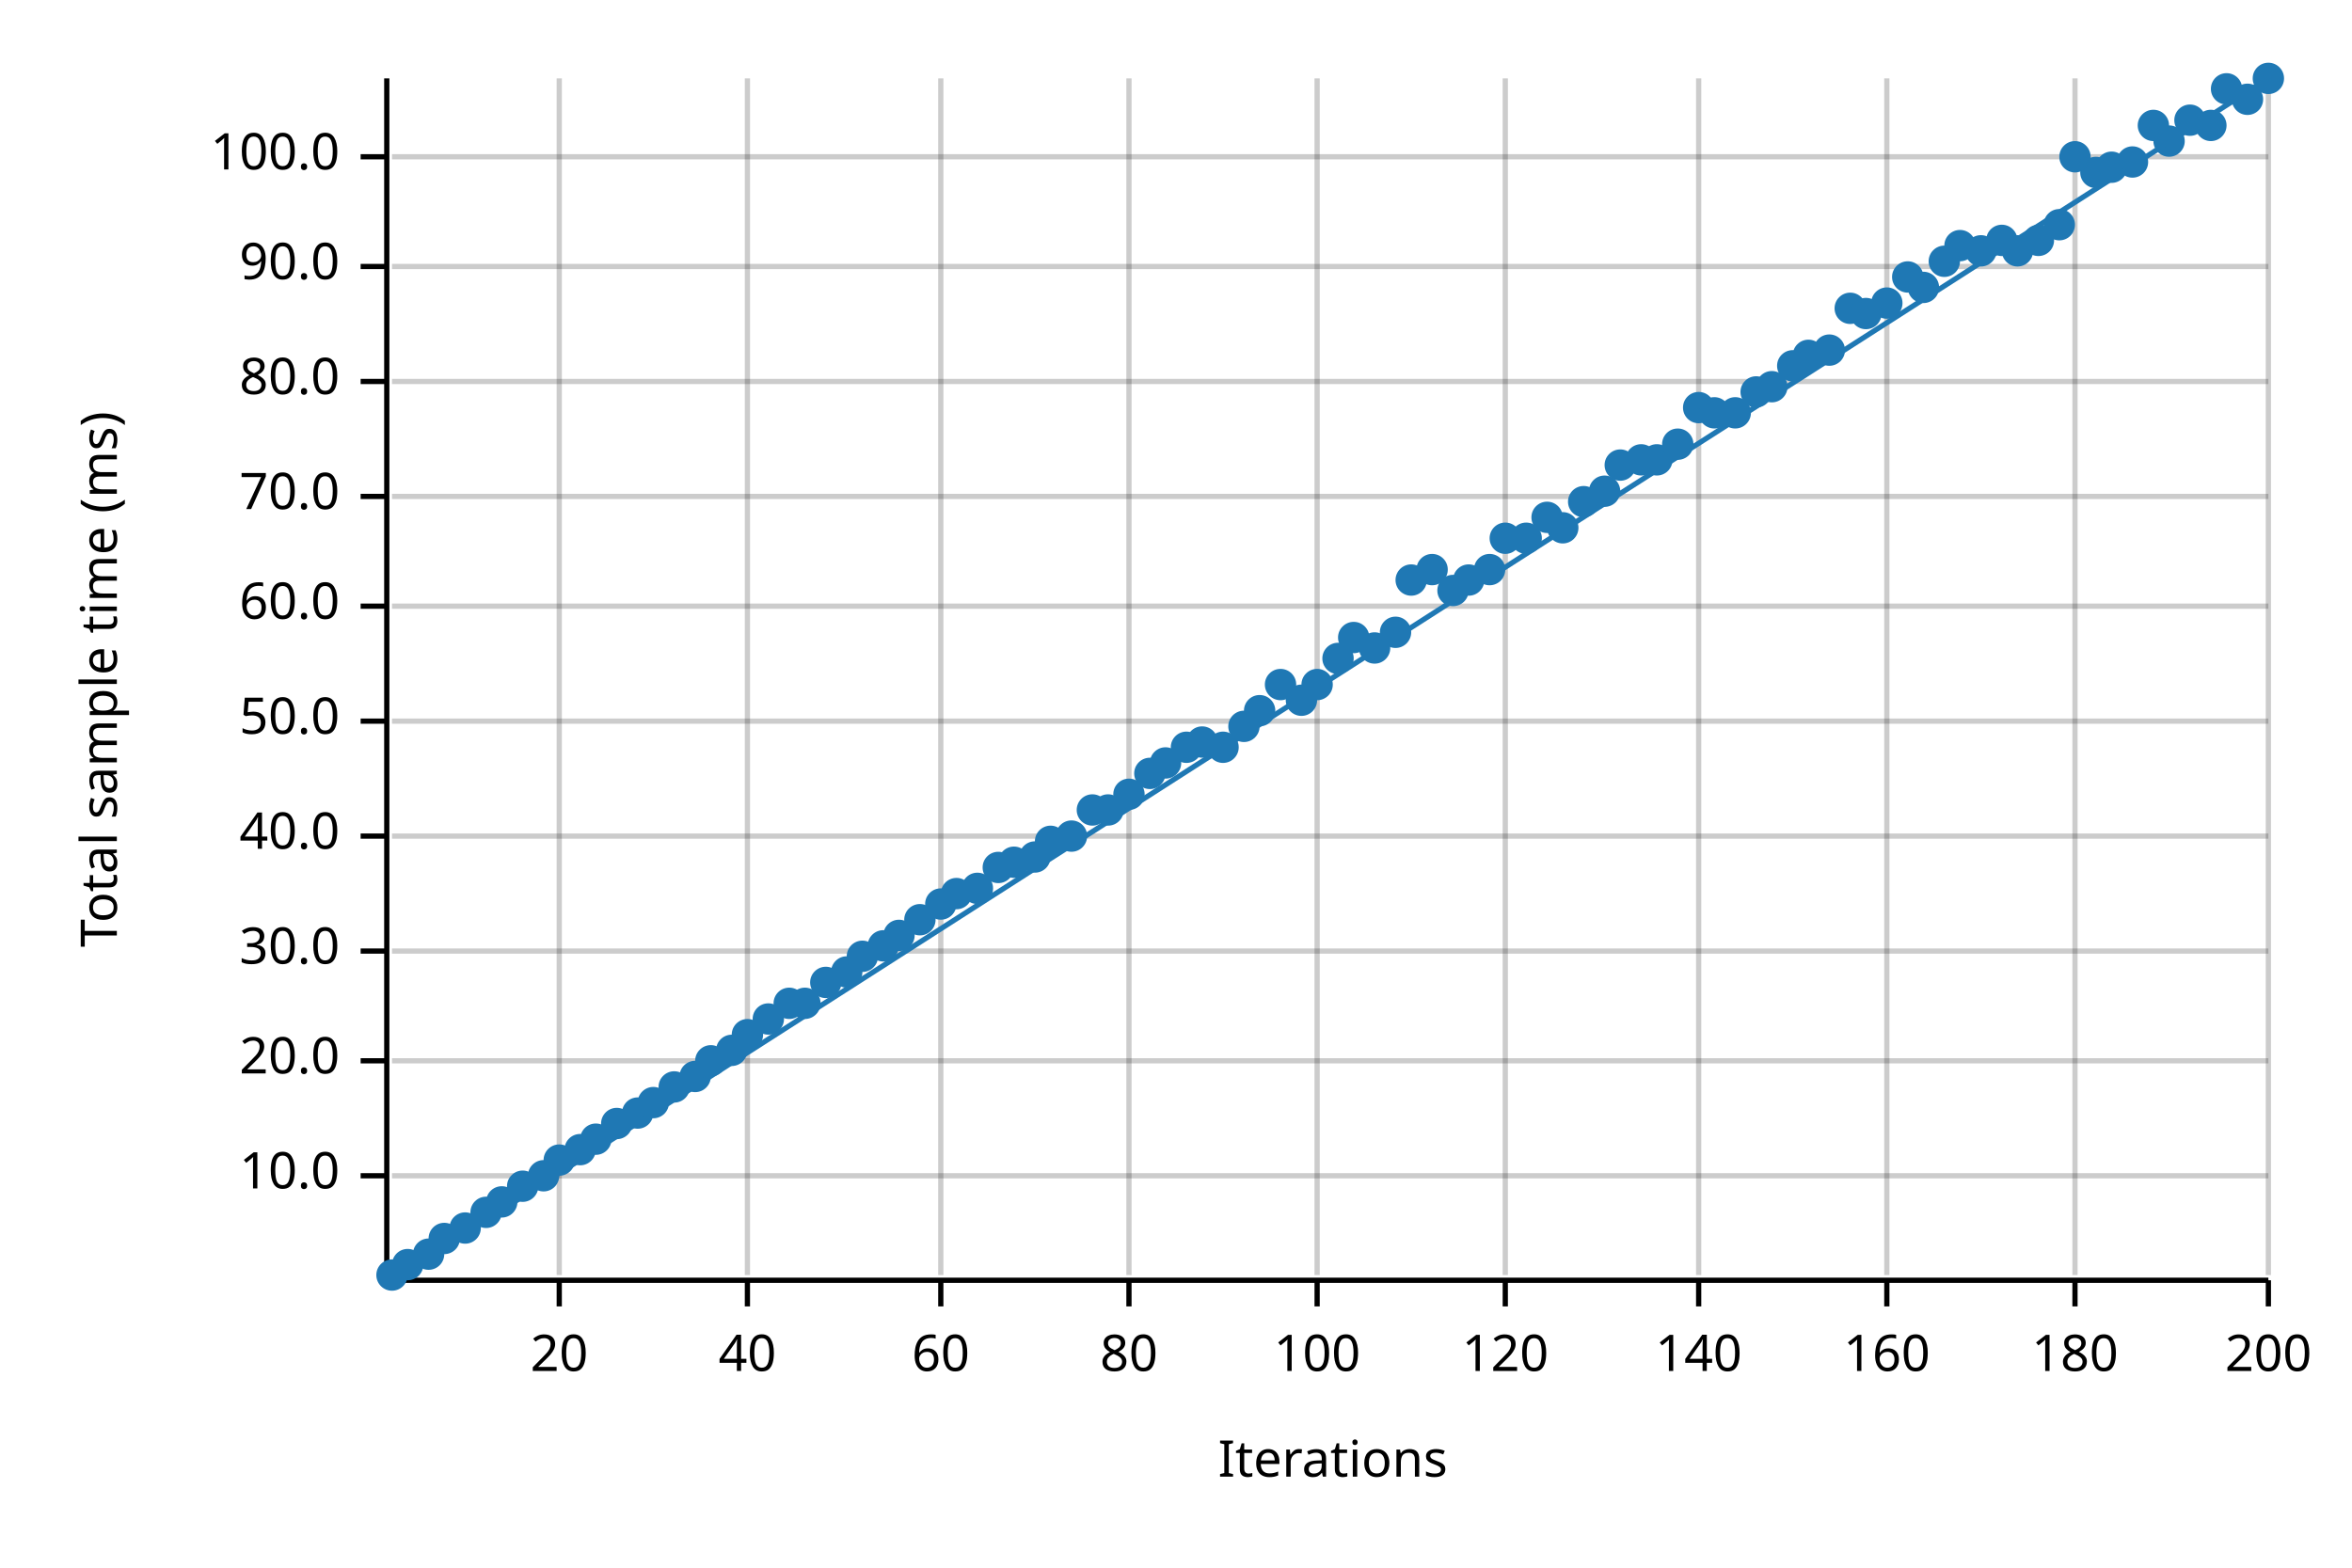
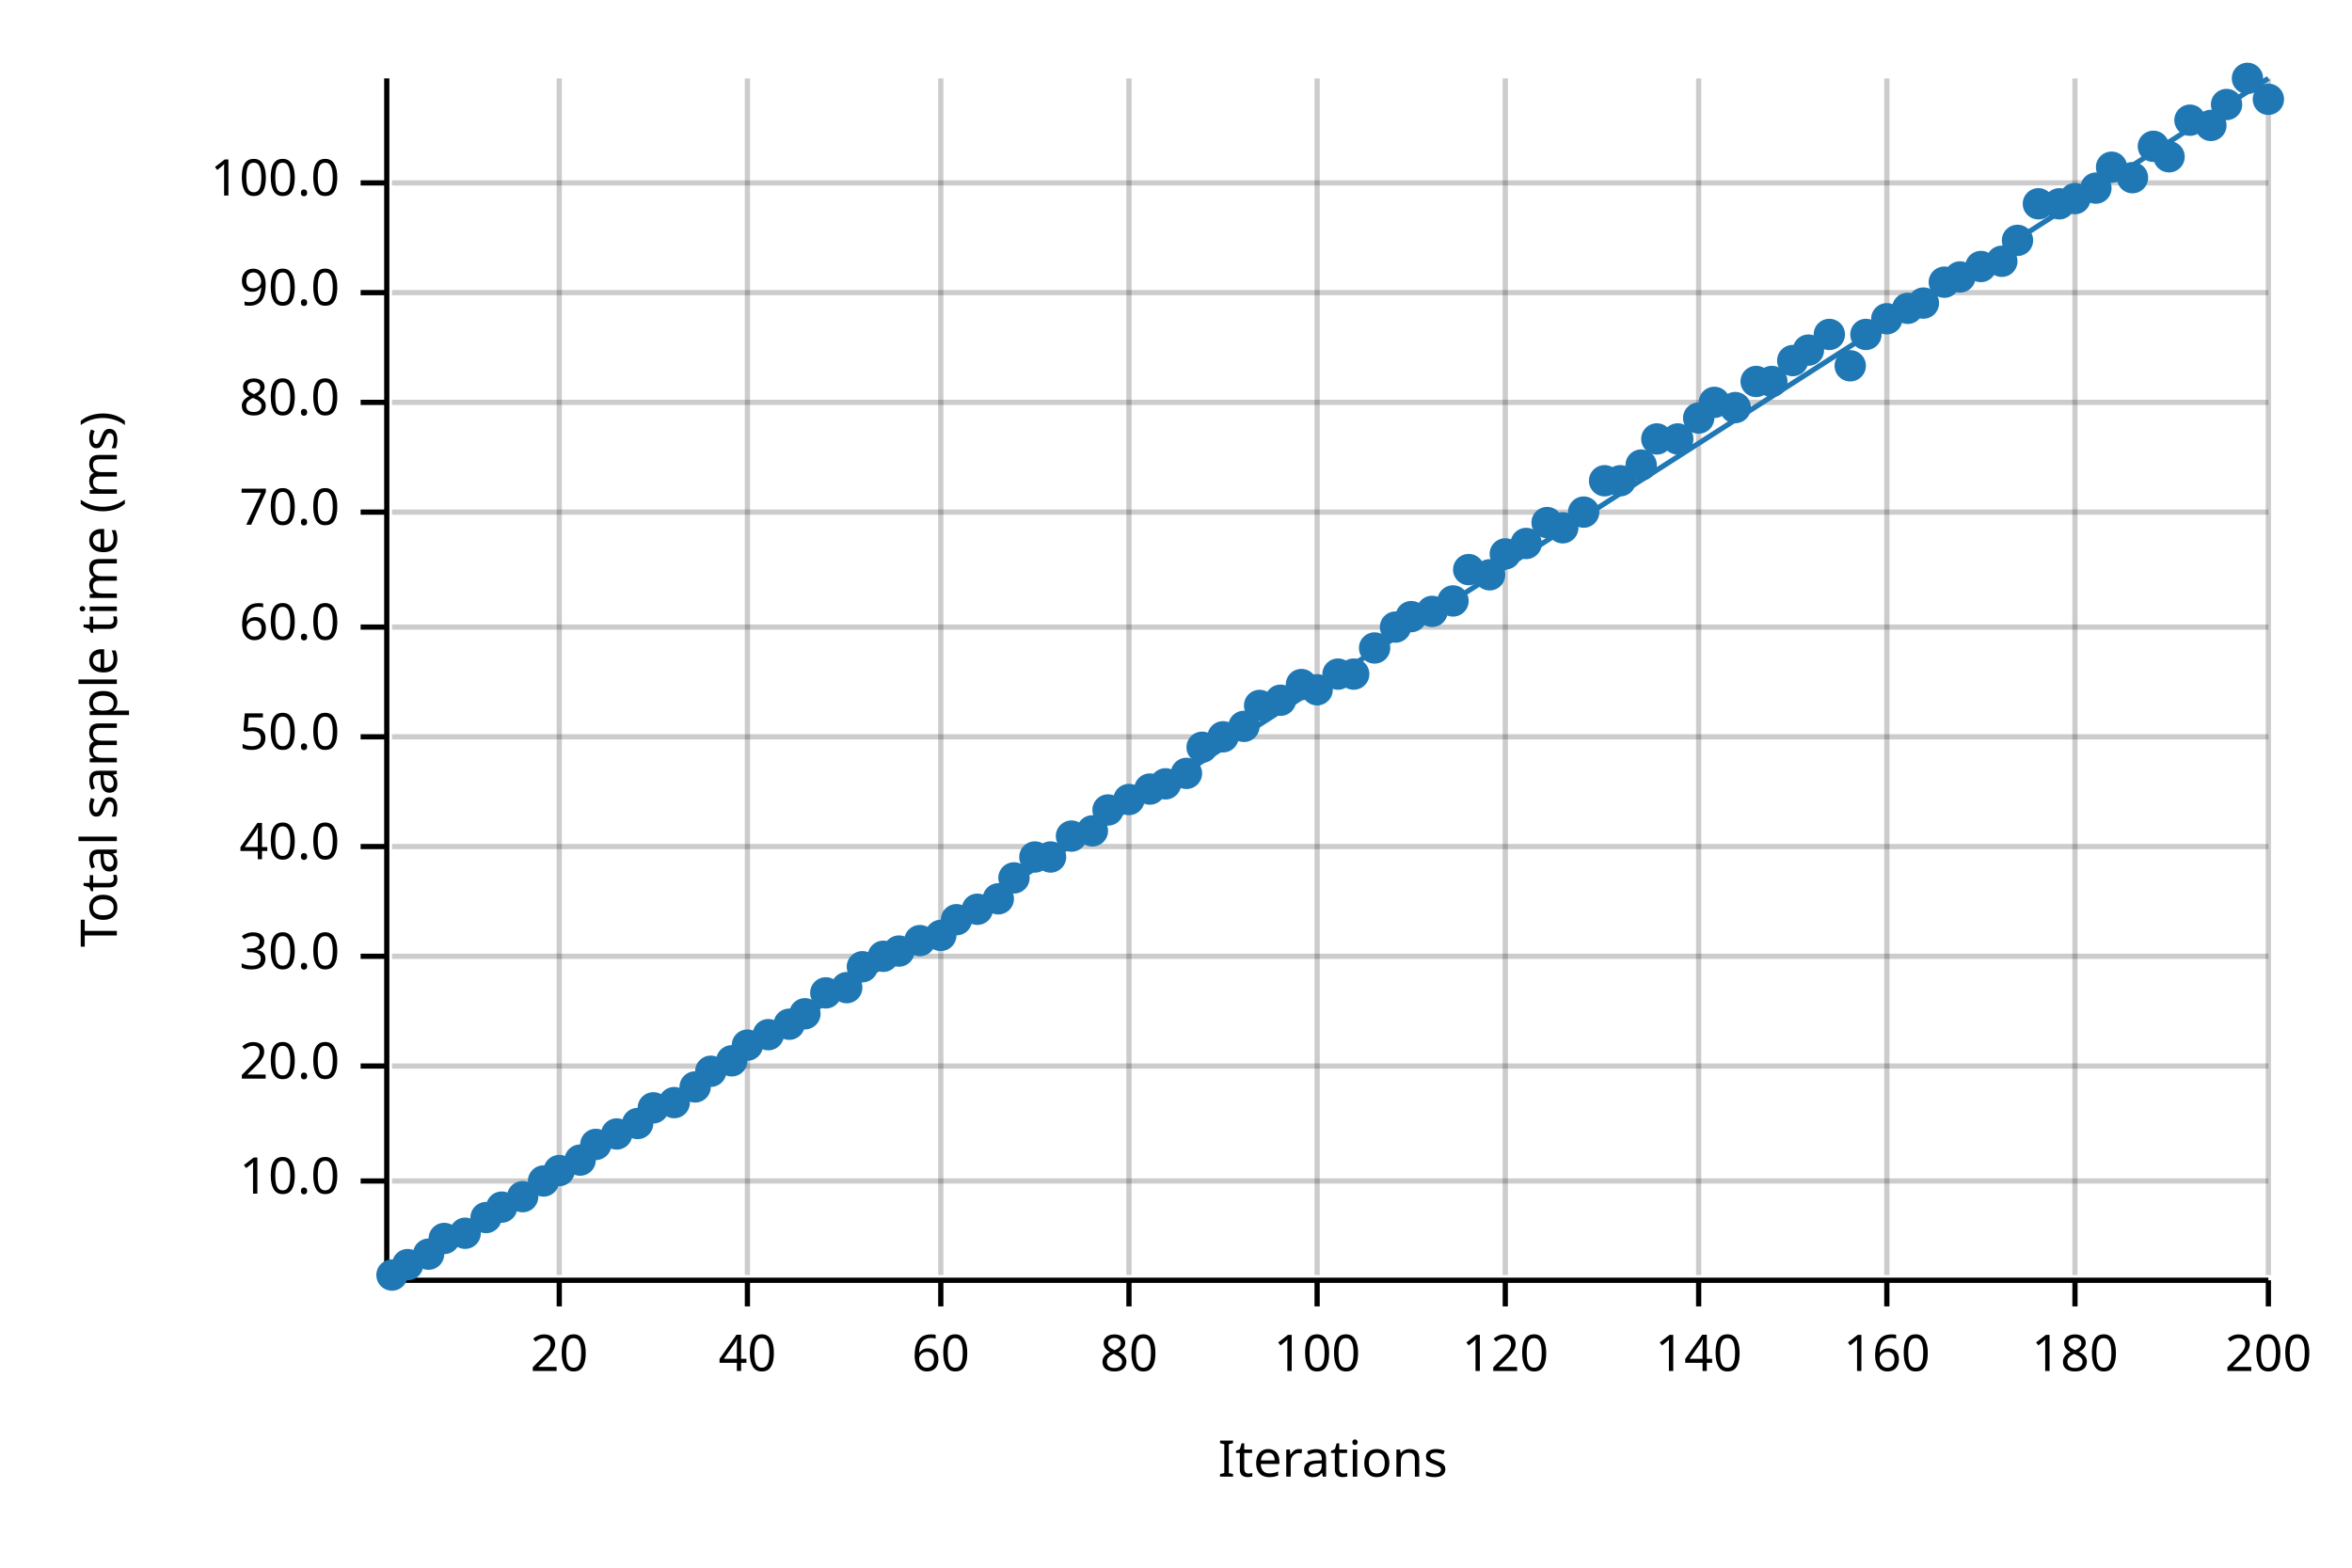
<svg xmlns="http://www.w3.org/2000/svg" width="450" height="300" viewBox="0 0 450 300">
  <text x="15" y="130" dy="0.76em" text-anchor="middle" font-family="sans-serif" font-size="9.677" opacity="1" fill="#000000" transform="rotate(270, 15, 130)">
Total sample time (ms)
</text>
  <text x="255" y="285" dy="-0.5ex" text-anchor="middle" font-family="sans-serif" font-size="9.677" opacity="1" fill="#000000">
Iterations
</text>
  <line opacity="0.2" stroke="#000000" stroke-width="1" x1="107" y1="244" x2="107" y2="15" />
  <line opacity="0.2" stroke="#000000" stroke-width="1" x1="143" y1="244" x2="143" y2="15" />
  <line opacity="0.2" stroke="#000000" stroke-width="1" x1="180" y1="244" x2="180" y2="15" />
  <line opacity="0.2" stroke="#000000" stroke-width="1" x1="216" y1="244" x2="216" y2="15" />
  <line opacity="0.2" stroke="#000000" stroke-width="1" x1="252" y1="244" x2="252" y2="15" />
  <line opacity="0.2" stroke="#000000" stroke-width="1" x1="288" y1="244" x2="288" y2="15" />
  <line opacity="0.2" stroke="#000000" stroke-width="1" x1="325" y1="244" x2="325" y2="15" />
  <line opacity="0.2" stroke="#000000" stroke-width="1" x1="361" y1="244" x2="361" y2="15" />
  <line opacity="0.2" stroke="#000000" stroke-width="1" x1="397" y1="244" x2="397" y2="15" />
  <line opacity="0.2" stroke="#000000" stroke-width="1" x1="434" y1="244" x2="434" y2="15" />
-   <line opacity="0.2" stroke="#000000" stroke-width="1" x1="75" y1="225" x2="434" y2="225" />
-   <line opacity="0.2" stroke="#000000" stroke-width="1" x1="75" y1="203" x2="434" y2="203" />
-   <line opacity="0.2" stroke="#000000" stroke-width="1" x1="75" y1="182" x2="434" y2="182" />
-   <line opacity="0.2" stroke="#000000" stroke-width="1" x1="75" y1="160" x2="434" y2="160" />
-   <line opacity="0.2" stroke="#000000" stroke-width="1" x1="75" y1="138" x2="434" y2="138" />
-   <line opacity="0.2" stroke="#000000" stroke-width="1" x1="75" y1="116" x2="434" y2="116" />
-   <line opacity="0.2" stroke="#000000" stroke-width="1" x1="75" y1="95" x2="434" y2="95" />
-   <line opacity="0.2" stroke="#000000" stroke-width="1" x1="75" y1="73" x2="434" y2="73" />
-   <line opacity="0.2" stroke="#000000" stroke-width="1" x1="75" y1="51" x2="434" y2="51" />
-   <line opacity="0.2" stroke="#000000" stroke-width="1" x1="75" y1="30" x2="434" y2="30" />
+   <line opacity="0.2" stroke="#000000" stroke-width="1" x1="75" y1="226" x2="434" y2="226" />
+   <line opacity="0.2" stroke="#000000" stroke-width="1" x1="75" y1="204" x2="434" y2="204" />
+   <line opacity="0.2" stroke="#000000" stroke-width="1" x1="75" y1="183" x2="434" y2="183" />
+   <line opacity="0.2" stroke="#000000" stroke-width="1" x1="75" y1="162" x2="434" y2="162" />
+   <line opacity="0.2" stroke="#000000" stroke-width="1" x1="75" y1="141" x2="434" y2="141" />
+   <line opacity="0.2" stroke="#000000" stroke-width="1" x1="75" y1="120" x2="434" y2="120" />
+   <line opacity="0.2" stroke="#000000" stroke-width="1" x1="75" y1="98" x2="434" y2="98" />
+   <line opacity="0.2" stroke="#000000" stroke-width="1" x1="75" y1="77" x2="434" y2="77" />
+   <line opacity="0.2" stroke="#000000" stroke-width="1" x1="75" y1="56" x2="434" y2="56" />
+   <line opacity="0.2" stroke="#000000" stroke-width="1" x1="75" y1="35" x2="434" y2="35" />
  <polyline fill="none" opacity="1" stroke="#000000" stroke-width="1" points="74,15 74,244 " />
-   <text x="65" y="225" dy="0.5ex" text-anchor="end" font-family="sans-serif" font-size="9.677" opacity="1" fill="#000000">
+   <text x="65" y="226" dy="0.5ex" text-anchor="end" font-family="sans-serif" font-size="9.677" opacity="1" fill="#000000">
10.0
</text>
-   <polyline fill="none" opacity="1" stroke="#000000" stroke-width="1" points="69,225 74,225 " />
-   <text x="65" y="203" dy="0.5ex" text-anchor="end" font-family="sans-serif" font-size="9.677" opacity="1" fill="#000000">
+   <polyline fill="none" opacity="1" stroke="#000000" stroke-width="1" points="69,226 74,226 " />
+   <text x="65" y="204" dy="0.5ex" text-anchor="end" font-family="sans-serif" font-size="9.677" opacity="1" fill="#000000">
20.0
</text>
-   <polyline fill="none" opacity="1" stroke="#000000" stroke-width="1" points="69,203 74,203 " />
-   <text x="65" y="182" dy="0.5ex" text-anchor="end" font-family="sans-serif" font-size="9.677" opacity="1" fill="#000000">
+   <polyline fill="none" opacity="1" stroke="#000000" stroke-width="1" points="69,204 74,204 " />
+   <text x="65" y="183" dy="0.5ex" text-anchor="end" font-family="sans-serif" font-size="9.677" opacity="1" fill="#000000">
30.0
</text>
-   <polyline fill="none" opacity="1" stroke="#000000" stroke-width="1" points="69,182 74,182 " />
-   <text x="65" y="160" dy="0.5ex" text-anchor="end" font-family="sans-serif" font-size="9.677" opacity="1" fill="#000000">
+   <polyline fill="none" opacity="1" stroke="#000000" stroke-width="1" points="69,183 74,183 " />
+   <text x="65" y="162" dy="0.5ex" text-anchor="end" font-family="sans-serif" font-size="9.677" opacity="1" fill="#000000">
40.0
</text>
-   <polyline fill="none" opacity="1" stroke="#000000" stroke-width="1" points="69,160 74,160 " />
-   <text x="65" y="138" dy="0.5ex" text-anchor="end" font-family="sans-serif" font-size="9.677" opacity="1" fill="#000000">
+   <polyline fill="none" opacity="1" stroke="#000000" stroke-width="1" points="69,162 74,162 " />
+   <text x="65" y="141" dy="0.5ex" text-anchor="end" font-family="sans-serif" font-size="9.677" opacity="1" fill="#000000">
50.0
</text>
-   <polyline fill="none" opacity="1" stroke="#000000" stroke-width="1" points="69,138 74,138 " />
-   <text x="65" y="116" dy="0.5ex" text-anchor="end" font-family="sans-serif" font-size="9.677" opacity="1" fill="#000000">
+   <polyline fill="none" opacity="1" stroke="#000000" stroke-width="1" points="69,141 74,141 " />
+   <text x="65" y="120" dy="0.5ex" text-anchor="end" font-family="sans-serif" font-size="9.677" opacity="1" fill="#000000">
60.0
</text>
-   <polyline fill="none" opacity="1" stroke="#000000" stroke-width="1" points="69,116 74,116 " />
-   <text x="65" y="95" dy="0.5ex" text-anchor="end" font-family="sans-serif" font-size="9.677" opacity="1" fill="#000000">
+   <polyline fill="none" opacity="1" stroke="#000000" stroke-width="1" points="69,120 74,120 " />
+   <text x="65" y="98" dy="0.5ex" text-anchor="end" font-family="sans-serif" font-size="9.677" opacity="1" fill="#000000">
70.0
</text>
-   <polyline fill="none" opacity="1" stroke="#000000" stroke-width="1" points="69,95 74,95 " />
-   <text x="65" y="73" dy="0.5ex" text-anchor="end" font-family="sans-serif" font-size="9.677" opacity="1" fill="#000000">
+   <polyline fill="none" opacity="1" stroke="#000000" stroke-width="1" points="69,98 74,98 " />
+   <text x="65" y="77" dy="0.5ex" text-anchor="end" font-family="sans-serif" font-size="9.677" opacity="1" fill="#000000">
80.0
</text>
-   <polyline fill="none" opacity="1" stroke="#000000" stroke-width="1" points="69,73 74,73 " />
-   <text x="65" y="51" dy="0.5ex" text-anchor="end" font-family="sans-serif" font-size="9.677" opacity="1" fill="#000000">
+   <polyline fill="none" opacity="1" stroke="#000000" stroke-width="1" points="69,77 74,77 " />
+   <text x="65" y="56" dy="0.5ex" text-anchor="end" font-family="sans-serif" font-size="9.677" opacity="1" fill="#000000">
90.0
</text>
-   <polyline fill="none" opacity="1" stroke="#000000" stroke-width="1" points="69,51 74,51 " />
-   <text x="65" y="30" dy="0.5ex" text-anchor="end" font-family="sans-serif" font-size="9.677" opacity="1" fill="#000000">
+   <polyline fill="none" opacity="1" stroke="#000000" stroke-width="1" points="69,56 74,56 " />
+   <text x="65" y="35" dy="0.5ex" text-anchor="end" font-family="sans-serif" font-size="9.677" opacity="1" fill="#000000">
100.0
</text>
-   <polyline fill="none" opacity="1" stroke="#000000" stroke-width="1" points="69,30 74,30 " />
+   <polyline fill="none" opacity="1" stroke="#000000" stroke-width="1" points="69,35 74,35 " />
  <polyline fill="none" opacity="1" stroke="#000000" stroke-width="1" points="75,245 434,245 " />
  <text x="107" y="255" dy="0.76em" text-anchor="middle" font-family="sans-serif" font-size="9.677" opacity="1" fill="#000000">
20
</text>
  <polyline fill="none" opacity="1" stroke="#000000" stroke-width="1" points="107,245 107,250 " />
  <text x="143" y="255" dy="0.76em" text-anchor="middle" font-family="sans-serif" font-size="9.677" opacity="1" fill="#000000">
40
</text>
  <polyline fill="none" opacity="1" stroke="#000000" stroke-width="1" points="143,245 143,250 " />
  <text x="180" y="255" dy="0.76em" text-anchor="middle" font-family="sans-serif" font-size="9.677" opacity="1" fill="#000000">
60
</text>
  <polyline fill="none" opacity="1" stroke="#000000" stroke-width="1" points="180,245 180,250 " />
  <text x="216" y="255" dy="0.76em" text-anchor="middle" font-family="sans-serif" font-size="9.677" opacity="1" fill="#000000">
80
</text>
  <polyline fill="none" opacity="1" stroke="#000000" stroke-width="1" points="216,245 216,250 " />
  <text x="252" y="255" dy="0.76em" text-anchor="middle" font-family="sans-serif" font-size="9.677" opacity="1" fill="#000000">
100
</text>
  <polyline fill="none" opacity="1" stroke="#000000" stroke-width="1" points="252,245 252,250 " />
  <text x="288" y="255" dy="0.76em" text-anchor="middle" font-family="sans-serif" font-size="9.677" opacity="1" fill="#000000">
120
</text>
  <polyline fill="none" opacity="1" stroke="#000000" stroke-width="1" points="288,245 288,250 " />
  <text x="325" y="255" dy="0.76em" text-anchor="middle" font-family="sans-serif" font-size="9.677" opacity="1" fill="#000000">
140
</text>
  <polyline fill="none" opacity="1" stroke="#000000" stroke-width="1" points="325,245 325,250 " />
  <text x="361" y="255" dy="0.76em" text-anchor="middle" font-family="sans-serif" font-size="9.677" opacity="1" fill="#000000">
160
</text>
  <polyline fill="none" opacity="1" stroke="#000000" stroke-width="1" points="361,245 361,250 " />
  <text x="397" y="255" dy="0.76em" text-anchor="middle" font-family="sans-serif" font-size="9.677" opacity="1" fill="#000000">
180
</text>
  <polyline fill="none" opacity="1" stroke="#000000" stroke-width="1" points="397,245 397,250 " />
  <text x="434" y="255" dy="0.76em" text-anchor="middle" font-family="sans-serif" font-size="9.677" opacity="1" fill="#000000">
200
</text>
  <polyline fill="none" opacity="1" stroke="#000000" stroke-width="1" points="434,245 434,250 " />
  <circle cx="75" cy="244" r="3" opacity="1" fill="#1F78B4" stroke="none" stroke-width="1" />
  <circle cx="78" cy="242" r="3" opacity="1" fill="#1F78B4" stroke="none" stroke-width="1" />
  <circle cx="82" cy="240" r="3" opacity="1" fill="#1F78B4" stroke="none" stroke-width="1" />
  <circle cx="85" cy="237" r="3" opacity="1" fill="#1F78B4" stroke="none" stroke-width="1" />
-   <circle cx="89" cy="235" r="3" opacity="1" fill="#1F78B4" stroke="none" stroke-width="1" />
-   <circle cx="93" cy="232" r="3" opacity="1" fill="#1F78B4" stroke="none" stroke-width="1" />
-   <circle cx="96" cy="230" r="3" opacity="1" fill="#1F78B4" stroke="none" stroke-width="1" />
-   <circle cx="100" cy="227" r="3" opacity="1" fill="#1F78B4" stroke="none" stroke-width="1" />
-   <circle cx="104" cy="225" r="3" opacity="1" fill="#1F78B4" stroke="none" stroke-width="1" />
-   <circle cx="107" cy="222" r="3" opacity="1" fill="#1F78B4" stroke="none" stroke-width="1" />
-   <circle cx="111" cy="220" r="3" opacity="1" fill="#1F78B4" stroke="none" stroke-width="1" />
-   <circle cx="114" cy="218" r="3" opacity="1" fill="#1F78B4" stroke="none" stroke-width="1" />
-   <circle cx="118" cy="215" r="3" opacity="1" fill="#1F78B4" stroke="none" stroke-width="1" />
-   <circle cx="122" cy="213" r="3" opacity="1" fill="#1F78B4" stroke="none" stroke-width="1" />
-   <circle cx="125" cy="211" r="3" opacity="1" fill="#1F78B4" stroke="none" stroke-width="1" />
-   <circle cx="129" cy="208" r="3" opacity="1" fill="#1F78B4" stroke="none" stroke-width="1" />
-   <circle cx="133" cy="206" r="3" opacity="1" fill="#1F78B4" stroke="none" stroke-width="1" />
-   <circle cx="136" cy="203" r="3" opacity="1" fill="#1F78B4" stroke="none" stroke-width="1" />
-   <circle cx="140" cy="201" r="3" opacity="1" fill="#1F78B4" stroke="none" stroke-width="1" />
-   <circle cx="143" cy="198" r="3" opacity="1" fill="#1F78B4" stroke="none" stroke-width="1" />
-   <circle cx="147" cy="195" r="3" opacity="1" fill="#1F78B4" stroke="none" stroke-width="1" />
-   <circle cx="151" cy="192" r="3" opacity="1" fill="#1F78B4" stroke="none" stroke-width="1" />
-   <circle cx="154" cy="192" r="3" opacity="1" fill="#1F78B4" stroke="none" stroke-width="1" />
-   <circle cx="158" cy="188" r="3" opacity="1" fill="#1F78B4" stroke="none" stroke-width="1" />
-   <circle cx="162" cy="186" r="3" opacity="1" fill="#1F78B4" stroke="none" stroke-width="1" />
-   <circle cx="165" cy="183" r="3" opacity="1" fill="#1F78B4" stroke="none" stroke-width="1" />
-   <circle cx="169" cy="181" r="3" opacity="1" fill="#1F78B4" stroke="none" stroke-width="1" />
-   <circle cx="172" cy="179" r="3" opacity="1" fill="#1F78B4" stroke="none" stroke-width="1" />
-   <circle cx="176" cy="176" r="3" opacity="1" fill="#1F78B4" stroke="none" stroke-width="1" />
-   <circle cx="180" cy="173" r="3" opacity="1" fill="#1F78B4" stroke="none" stroke-width="1" />
-   <circle cx="183" cy="171" r="3" opacity="1" fill="#1F78B4" stroke="none" stroke-width="1" />
-   <circle cx="187" cy="170" r="3" opacity="1" fill="#1F78B4" stroke="none" stroke-width="1" />
-   <circle cx="191" cy="166" r="3" opacity="1" fill="#1F78B4" stroke="none" stroke-width="1" />
-   <circle cx="194" cy="165" r="3" opacity="1" fill="#1F78B4" stroke="none" stroke-width="1" />
+   <circle cx="89" cy="236" r="3" opacity="1" fill="#1F78B4" stroke="none" stroke-width="1" />
+   <circle cx="93" cy="233" r="3" opacity="1" fill="#1F78B4" stroke="none" stroke-width="1" />
+   <circle cx="96" cy="231" r="3" opacity="1" fill="#1F78B4" stroke="none" stroke-width="1" />
+   <circle cx="100" cy="229" r="3" opacity="1" fill="#1F78B4" stroke="none" stroke-width="1" />
+   <circle cx="104" cy="226" r="3" opacity="1" fill="#1F78B4" stroke="none" stroke-width="1" />
+   <circle cx="107" cy="224" r="3" opacity="1" fill="#1F78B4" stroke="none" stroke-width="1" />
+   <circle cx="111" cy="222" r="3" opacity="1" fill="#1F78B4" stroke="none" stroke-width="1" />
+   <circle cx="114" cy="219" r="3" opacity="1" fill="#1F78B4" stroke="none" stroke-width="1" />
+   <circle cx="118" cy="217" r="3" opacity="1" fill="#1F78B4" stroke="none" stroke-width="1" />
+   <circle cx="122" cy="215" r="3" opacity="1" fill="#1F78B4" stroke="none" stroke-width="1" />
+   <circle cx="125" cy="212" r="3" opacity="1" fill="#1F78B4" stroke="none" stroke-width="1" />
+   <circle cx="129" cy="211" r="3" opacity="1" fill="#1F78B4" stroke="none" stroke-width="1" />
+   <circle cx="133" cy="208" r="3" opacity="1" fill="#1F78B4" stroke="none" stroke-width="1" />
+   <circle cx="136" cy="205" r="3" opacity="1" fill="#1F78B4" stroke="none" stroke-width="1" />
+   <circle cx="140" cy="203" r="3" opacity="1" fill="#1F78B4" stroke="none" stroke-width="1" />
+   <circle cx="143" cy="200" r="3" opacity="1" fill="#1F78B4" stroke="none" stroke-width="1" />
+   <circle cx="147" cy="198" r="3" opacity="1" fill="#1F78B4" stroke="none" stroke-width="1" />
+   <circle cx="151" cy="196" r="3" opacity="1" fill="#1F78B4" stroke="none" stroke-width="1" />
+   <circle cx="154" cy="194" r="3" opacity="1" fill="#1F78B4" stroke="none" stroke-width="1" />
+   <circle cx="158" cy="190" r="3" opacity="1" fill="#1F78B4" stroke="none" stroke-width="1" />
+   <circle cx="162" cy="189" r="3" opacity="1" fill="#1F78B4" stroke="none" stroke-width="1" />
+   <circle cx="165" cy="185" r="3" opacity="1" fill="#1F78B4" stroke="none" stroke-width="1" />
+   <circle cx="169" cy="183" r="3" opacity="1" fill="#1F78B4" stroke="none" stroke-width="1" />
+   <circle cx="172" cy="182" r="3" opacity="1" fill="#1F78B4" stroke="none" stroke-width="1" />
+   <circle cx="176" cy="180" r="3" opacity="1" fill="#1F78B4" stroke="none" stroke-width="1" />
+   <circle cx="180" cy="179" r="3" opacity="1" fill="#1F78B4" stroke="none" stroke-width="1" />
+   <circle cx="183" cy="176" r="3" opacity="1" fill="#1F78B4" stroke="none" stroke-width="1" />
+   <circle cx="187" cy="174" r="3" opacity="1" fill="#1F78B4" stroke="none" stroke-width="1" />
+   <circle cx="191" cy="172" r="3" opacity="1" fill="#1F78B4" stroke="none" stroke-width="1" />
+   <circle cx="194" cy="168" r="3" opacity="1" fill="#1F78B4" stroke="none" stroke-width="1" />
  <circle cx="198" cy="164" r="3" opacity="1" fill="#1F78B4" stroke="none" stroke-width="1" />
-   <circle cx="201" cy="161" r="3" opacity="1" fill="#1F78B4" stroke="none" stroke-width="1" />
+   <circle cx="201" cy="164" r="3" opacity="1" fill="#1F78B4" stroke="none" stroke-width="1" />
  <circle cx="205" cy="160" r="3" opacity="1" fill="#1F78B4" stroke="none" stroke-width="1" />
-   <circle cx="209" cy="155" r="3" opacity="1" fill="#1F78B4" stroke="none" stroke-width="1" />
+   <circle cx="209" cy="159" r="3" opacity="1" fill="#1F78B4" stroke="none" stroke-width="1" />
  <circle cx="212" cy="155" r="3" opacity="1" fill="#1F78B4" stroke="none" stroke-width="1" />
-   <circle cx="216" cy="152" r="3" opacity="1" fill="#1F78B4" stroke="none" stroke-width="1" />
-   <circle cx="220" cy="148" r="3" opacity="1" fill="#1F78B4" stroke="none" stroke-width="1" />
-   <circle cx="223" cy="146" r="3" opacity="1" fill="#1F78B4" stroke="none" stroke-width="1" />
-   <circle cx="227" cy="143" r="3" opacity="1" fill="#1F78B4" stroke="none" stroke-width="1" />
-   <circle cx="230" cy="142" r="3" opacity="1" fill="#1F78B4" stroke="none" stroke-width="1" />
-   <circle cx="234" cy="143" r="3" opacity="1" fill="#1F78B4" stroke="none" stroke-width="1" />
+   <circle cx="216" cy="153" r="3" opacity="1" fill="#1F78B4" stroke="none" stroke-width="1" />
+   <circle cx="220" cy="151" r="3" opacity="1" fill="#1F78B4" stroke="none" stroke-width="1" />
+   <circle cx="223" cy="150" r="3" opacity="1" fill="#1F78B4" stroke="none" stroke-width="1" />
+   <circle cx="227" cy="148" r="3" opacity="1" fill="#1F78B4" stroke="none" stroke-width="1" />
+   <circle cx="230" cy="143" r="3" opacity="1" fill="#1F78B4" stroke="none" stroke-width="1" />
+   <circle cx="234" cy="141" r="3" opacity="1" fill="#1F78B4" stroke="none" stroke-width="1" />
  <circle cx="238" cy="139" r="3" opacity="1" fill="#1F78B4" stroke="none" stroke-width="1" />
-   <circle cx="241" cy="136" r="3" opacity="1" fill="#1F78B4" stroke="none" stroke-width="1" />
-   <circle cx="245" cy="131" r="3" opacity="1" fill="#1F78B4" stroke="none" stroke-width="1" />
-   <circle cx="249" cy="134" r="3" opacity="1" fill="#1F78B4" stroke="none" stroke-width="1" />
-   <circle cx="252" cy="131" r="3" opacity="1" fill="#1F78B4" stroke="none" stroke-width="1" />
-   <circle cx="256" cy="126" r="3" opacity="1" fill="#1F78B4" stroke="none" stroke-width="1" />
-   <circle cx="259" cy="122" r="3" opacity="1" fill="#1F78B4" stroke="none" stroke-width="1" />
+   <circle cx="241" cy="135" r="3" opacity="1" fill="#1F78B4" stroke="none" stroke-width="1" />
+   <circle cx="245" cy="134" r="3" opacity="1" fill="#1F78B4" stroke="none" stroke-width="1" />
+   <circle cx="249" cy="131" r="3" opacity="1" fill="#1F78B4" stroke="none" stroke-width="1" />
+   <circle cx="252" cy="132" r="3" opacity="1" fill="#1F78B4" stroke="none" stroke-width="1" />
+   <circle cx="256" cy="129" r="3" opacity="1" fill="#1F78B4" stroke="none" stroke-width="1" />
+   <circle cx="259" cy="129" r="3" opacity="1" fill="#1F78B4" stroke="none" stroke-width="1" />
  <circle cx="263" cy="124" r="3" opacity="1" fill="#1F78B4" stroke="none" stroke-width="1" />
-   <circle cx="267" cy="121" r="3" opacity="1" fill="#1F78B4" stroke="none" stroke-width="1" />
-   <circle cx="270" cy="111" r="3" opacity="1" fill="#1F78B4" stroke="none" stroke-width="1" />
-   <circle cx="274" cy="109" r="3" opacity="1" fill="#1F78B4" stroke="none" stroke-width="1" />
-   <circle cx="278" cy="113" r="3" opacity="1" fill="#1F78B4" stroke="none" stroke-width="1" />
-   <circle cx="281" cy="111" r="3" opacity="1" fill="#1F78B4" stroke="none" stroke-width="1" />
-   <circle cx="285" cy="109" r="3" opacity="1" fill="#1F78B4" stroke="none" stroke-width="1" />
-   <circle cx="288" cy="103" r="3" opacity="1" fill="#1F78B4" stroke="none" stroke-width="1" />
-   <circle cx="292" cy="103" r="3" opacity="1" fill="#1F78B4" stroke="none" stroke-width="1" />
-   <circle cx="296" cy="99" r="3" opacity="1" fill="#1F78B4" stroke="none" stroke-width="1" />
+   <circle cx="267" cy="120" r="3" opacity="1" fill="#1F78B4" stroke="none" stroke-width="1" />
+   <circle cx="270" cy="118" r="3" opacity="1" fill="#1F78B4" stroke="none" stroke-width="1" />
+   <circle cx="274" cy="117" r="3" opacity="1" fill="#1F78B4" stroke="none" stroke-width="1" />
+   <circle cx="278" cy="115" r="3" opacity="1" fill="#1F78B4" stroke="none" stroke-width="1" />
+   <circle cx="281" cy="109" r="3" opacity="1" fill="#1F78B4" stroke="none" stroke-width="1" />
+   <circle cx="285" cy="110" r="3" opacity="1" fill="#1F78B4" stroke="none" stroke-width="1" />
+   <circle cx="288" cy="106" r="3" opacity="1" fill="#1F78B4" stroke="none" stroke-width="1" />
+   <circle cx="292" cy="104" r="3" opacity="1" fill="#1F78B4" stroke="none" stroke-width="1" />
+   <circle cx="296" cy="100" r="3" opacity="1" fill="#1F78B4" stroke="none" stroke-width="1" />
  <circle cx="299" cy="101" r="3" opacity="1" fill="#1F78B4" stroke="none" stroke-width="1" />
-   <circle cx="303" cy="96" r="3" opacity="1" fill="#1F78B4" stroke="none" stroke-width="1" />
-   <circle cx="307" cy="94" r="3" opacity="1" fill="#1F78B4" stroke="none" stroke-width="1" />
-   <circle cx="310" cy="89" r="3" opacity="1" fill="#1F78B4" stroke="none" stroke-width="1" />
-   <circle cx="314" cy="88" r="3" opacity="1" fill="#1F78B4" stroke="none" stroke-width="1" />
-   <circle cx="317" cy="88" r="3" opacity="1" fill="#1F78B4" stroke="none" stroke-width="1" />
-   <circle cx="321" cy="85" r="3" opacity="1" fill="#1F78B4" stroke="none" stroke-width="1" />
-   <circle cx="325" cy="78" r="3" opacity="1" fill="#1F78B4" stroke="none" stroke-width="1" />
-   <circle cx="328" cy="79" r="3" opacity="1" fill="#1F78B4" stroke="none" stroke-width="1" />
-   <circle cx="332" cy="79" r="3" opacity="1" fill="#1F78B4" stroke="none" stroke-width="1" />
-   <circle cx="336" cy="75" r="3" opacity="1" fill="#1F78B4" stroke="none" stroke-width="1" />
-   <circle cx="339" cy="74" r="3" opacity="1" fill="#1F78B4" stroke="none" stroke-width="1" />
-   <circle cx="343" cy="70" r="3" opacity="1" fill="#1F78B4" stroke="none" stroke-width="1" />
-   <circle cx="346" cy="68" r="3" opacity="1" fill="#1F78B4" stroke="none" stroke-width="1" />
-   <circle cx="350" cy="67" r="3" opacity="1" fill="#1F78B4" stroke="none" stroke-width="1" />
-   <circle cx="354" cy="59" r="3" opacity="1" fill="#1F78B4" stroke="none" stroke-width="1" />
-   <circle cx="357" cy="60" r="3" opacity="1" fill="#1F78B4" stroke="none" stroke-width="1" />
-   <circle cx="361" cy="58" r="3" opacity="1" fill="#1F78B4" stroke="none" stroke-width="1" />
-   <circle cx="365" cy="53" r="3" opacity="1" fill="#1F78B4" stroke="none" stroke-width="1" />
-   <circle cx="368" cy="55" r="3" opacity="1" fill="#1F78B4" stroke="none" stroke-width="1" />
-   <circle cx="372" cy="50" r="3" opacity="1" fill="#1F78B4" stroke="none" stroke-width="1" />
-   <circle cx="375" cy="47" r="3" opacity="1" fill="#1F78B4" stroke="none" stroke-width="1" />
-   <circle cx="379" cy="48" r="3" opacity="1" fill="#1F78B4" stroke="none" stroke-width="1" />
-   <circle cx="383" cy="46" r="3" opacity="1" fill="#1F78B4" stroke="none" stroke-width="1" />
-   <circle cx="386" cy="48" r="3" opacity="1" fill="#1F78B4" stroke="none" stroke-width="1" />
-   <circle cx="390" cy="46" r="3" opacity="1" fill="#1F78B4" stroke="none" stroke-width="1" />
-   <circle cx="394" cy="43" r="3" opacity="1" fill="#1F78B4" stroke="none" stroke-width="1" />
-   <circle cx="397" cy="30" r="3" opacity="1" fill="#1F78B4" stroke="none" stroke-width="1" />
-   <circle cx="401" cy="33" r="3" opacity="1" fill="#1F78B4" stroke="none" stroke-width="1" />
+   <circle cx="303" cy="98" r="3" opacity="1" fill="#1F78B4" stroke="none" stroke-width="1" />
+   <circle cx="307" cy="92" r="3" opacity="1" fill="#1F78B4" stroke="none" stroke-width="1" />
+   <circle cx="310" cy="92" r="3" opacity="1" fill="#1F78B4" stroke="none" stroke-width="1" />
+   <circle cx="314" cy="89" r="3" opacity="1" fill="#1F78B4" stroke="none" stroke-width="1" />
+   <circle cx="317" cy="84" r="3" opacity="1" fill="#1F78B4" stroke="none" stroke-width="1" />
+   <circle cx="321" cy="84" r="3" opacity="1" fill="#1F78B4" stroke="none" stroke-width="1" />
+   <circle cx="325" cy="80" r="3" opacity="1" fill="#1F78B4" stroke="none" stroke-width="1" />
+   <circle cx="328" cy="77" r="3" opacity="1" fill="#1F78B4" stroke="none" stroke-width="1" />
+   <circle cx="332" cy="78" r="3" opacity="1" fill="#1F78B4" stroke="none" stroke-width="1" />
+   <circle cx="336" cy="73" r="3" opacity="1" fill="#1F78B4" stroke="none" stroke-width="1" />
+   <circle cx="339" cy="73" r="3" opacity="1" fill="#1F78B4" stroke="none" stroke-width="1" />
+   <circle cx="343" cy="69" r="3" opacity="1" fill="#1F78B4" stroke="none" stroke-width="1" />
+   <circle cx="346" cy="67" r="3" opacity="1" fill="#1F78B4" stroke="none" stroke-width="1" />
+   <circle cx="350" cy="64" r="3" opacity="1" fill="#1F78B4" stroke="none" stroke-width="1" />
+   <circle cx="354" cy="70" r="3" opacity="1" fill="#1F78B4" stroke="none" stroke-width="1" />
+   <circle cx="357" cy="64" r="3" opacity="1" fill="#1F78B4" stroke="none" stroke-width="1" />
+   <circle cx="361" cy="61" r="3" opacity="1" fill="#1F78B4" stroke="none" stroke-width="1" />
+   <circle cx="365" cy="59" r="3" opacity="1" fill="#1F78B4" stroke="none" stroke-width="1" />
+   <circle cx="368" cy="58" r="3" opacity="1" fill="#1F78B4" stroke="none" stroke-width="1" />
+   <circle cx="372" cy="54" r="3" opacity="1" fill="#1F78B4" stroke="none" stroke-width="1" />
+   <circle cx="375" cy="53" r="3" opacity="1" fill="#1F78B4" stroke="none" stroke-width="1" />
+   <circle cx="379" cy="51" r="3" opacity="1" fill="#1F78B4" stroke="none" stroke-width="1" />
+   <circle cx="383" cy="50" r="3" opacity="1" fill="#1F78B4" stroke="none" stroke-width="1" />
+   <circle cx="386" cy="46" r="3" opacity="1" fill="#1F78B4" stroke="none" stroke-width="1" />
+   <circle cx="390" cy="39" r="3" opacity="1" fill="#1F78B4" stroke="none" stroke-width="1" />
+   <circle cx="394" cy="39" r="3" opacity="1" fill="#1F78B4" stroke="none" stroke-width="1" />
+   <circle cx="397" cy="38" r="3" opacity="1" fill="#1F78B4" stroke="none" stroke-width="1" />
+   <circle cx="401" cy="36" r="3" opacity="1" fill="#1F78B4" stroke="none" stroke-width="1" />
  <circle cx="404" cy="32" r="3" opacity="1" fill="#1F78B4" stroke="none" stroke-width="1" />
-   <circle cx="408" cy="31" r="3" opacity="1" fill="#1F78B4" stroke="none" stroke-width="1" />
-   <circle cx="412" cy="24" r="3" opacity="1" fill="#1F78B4" stroke="none" stroke-width="1" />
-   <circle cx="415" cy="27" r="3" opacity="1" fill="#1F78B4" stroke="none" stroke-width="1" />
+   <circle cx="408" cy="34" r="3" opacity="1" fill="#1F78B4" stroke="none" stroke-width="1" />
+   <circle cx="412" cy="28" r="3" opacity="1" fill="#1F78B4" stroke="none" stroke-width="1" />
+   <circle cx="415" cy="30" r="3" opacity="1" fill="#1F78B4" stroke="none" stroke-width="1" />
  <circle cx="419" cy="23" r="3" opacity="1" fill="#1F78B4" stroke="none" stroke-width="1" />
  <circle cx="423" cy="24" r="3" opacity="1" fill="#1F78B4" stroke="none" stroke-width="1" />
-   <circle cx="426" cy="17" r="3" opacity="1" fill="#1F78B4" stroke="none" stroke-width="1" />
-   <circle cx="430" cy="19" r="3" opacity="1" fill="#1F78B4" stroke="none" stroke-width="1" />
-   <circle cx="434" cy="15" r="3" opacity="1" fill="#1F78B4" stroke="none" stroke-width="1" />
+   <circle cx="426" cy="20" r="3" opacity="1" fill="#1F78B4" stroke="none" stroke-width="1" />
+   <circle cx="430" cy="15" r="3" opacity="1" fill="#1F78B4" stroke="none" stroke-width="1" />
+   <circle cx="434" cy="19" r="3" opacity="1" fill="#1F78B4" stroke="none" stroke-width="1" />
  <polyline fill="none" opacity="1" stroke="#1F78B4" stroke-width="1" points="75,245 434,15 " />
  <polygon opacity="0.25" fill="#1F78B4" points="75,245 434,15 434,15 " />
</svg>
